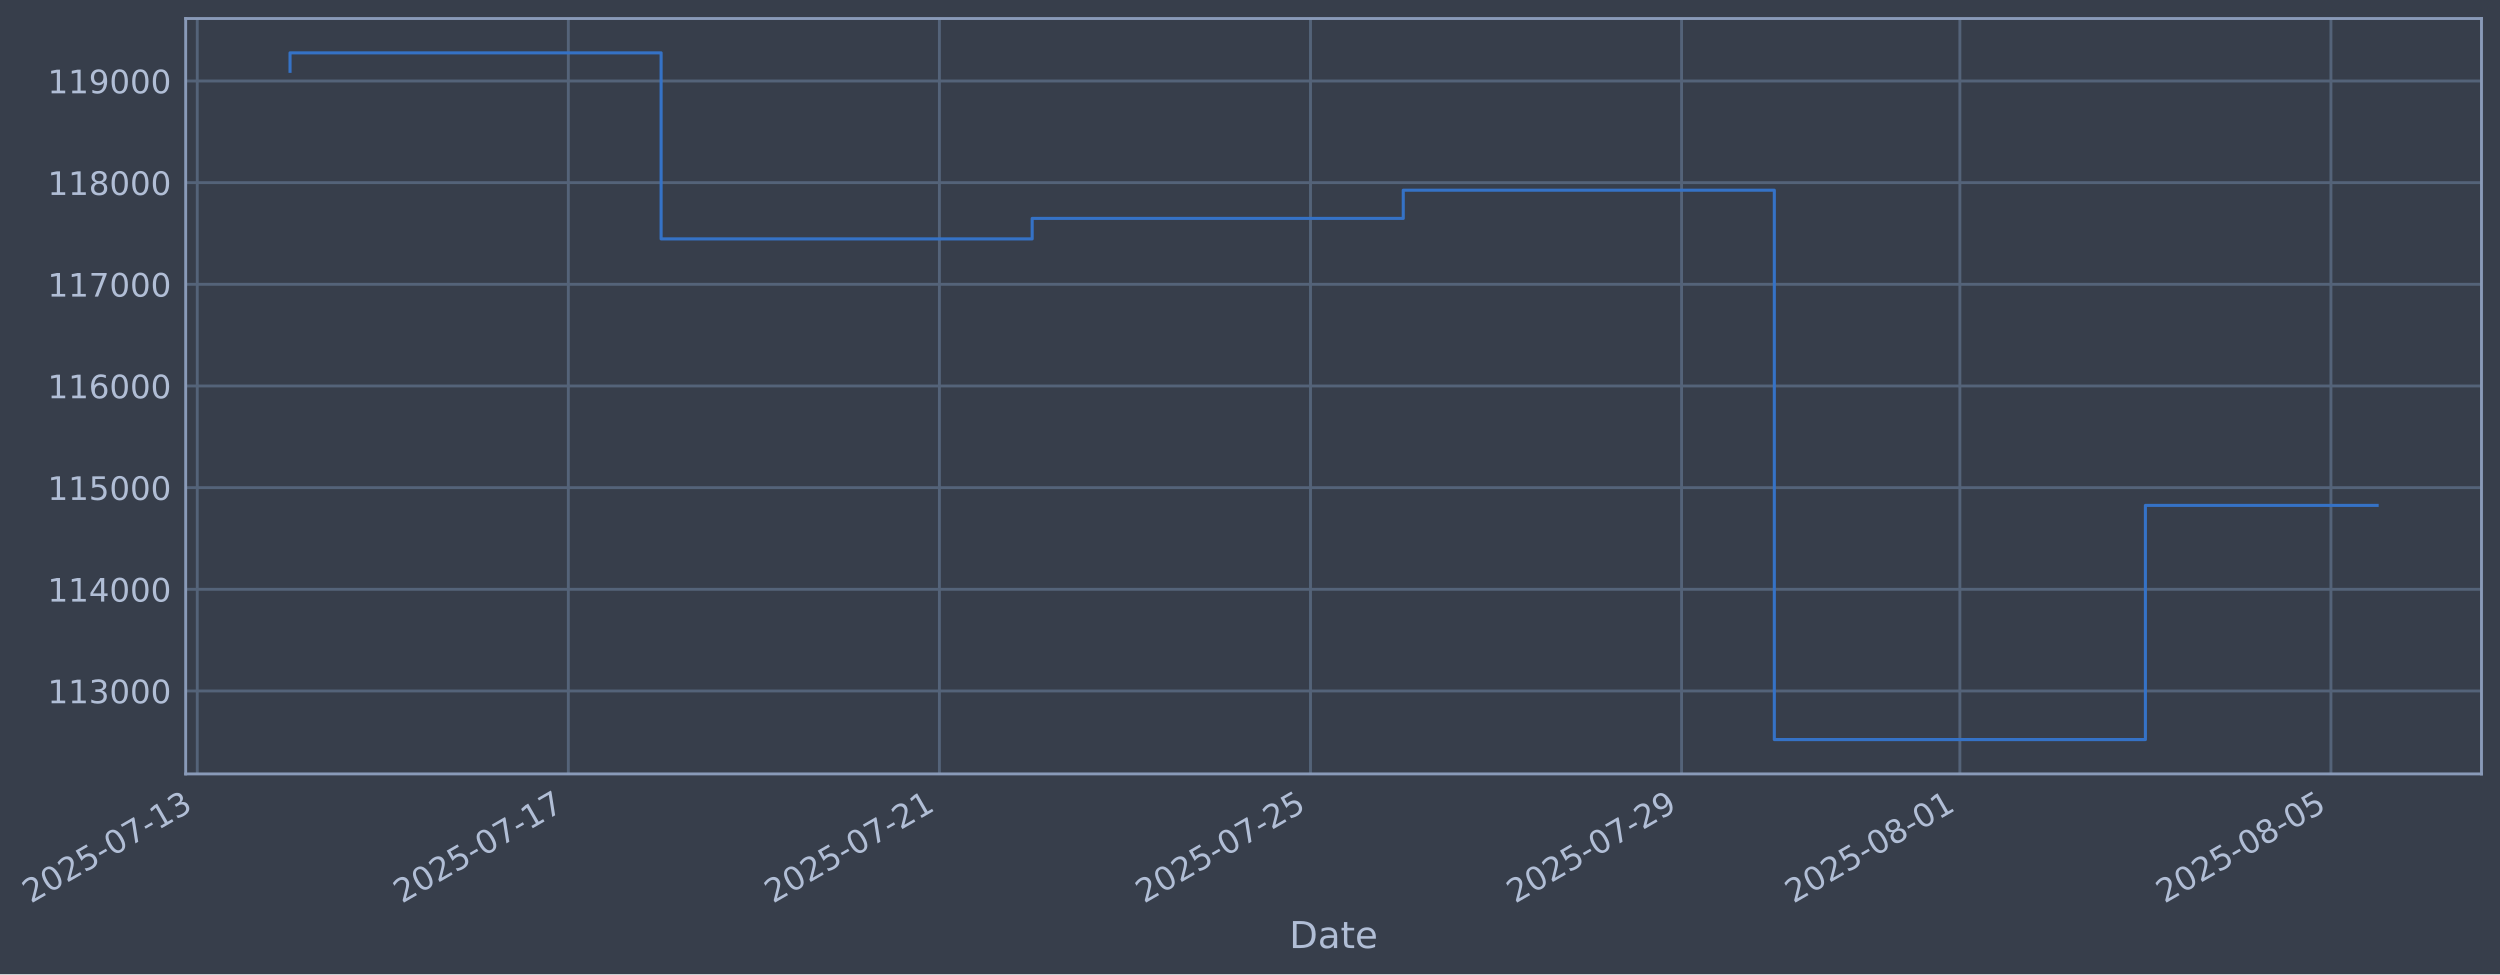
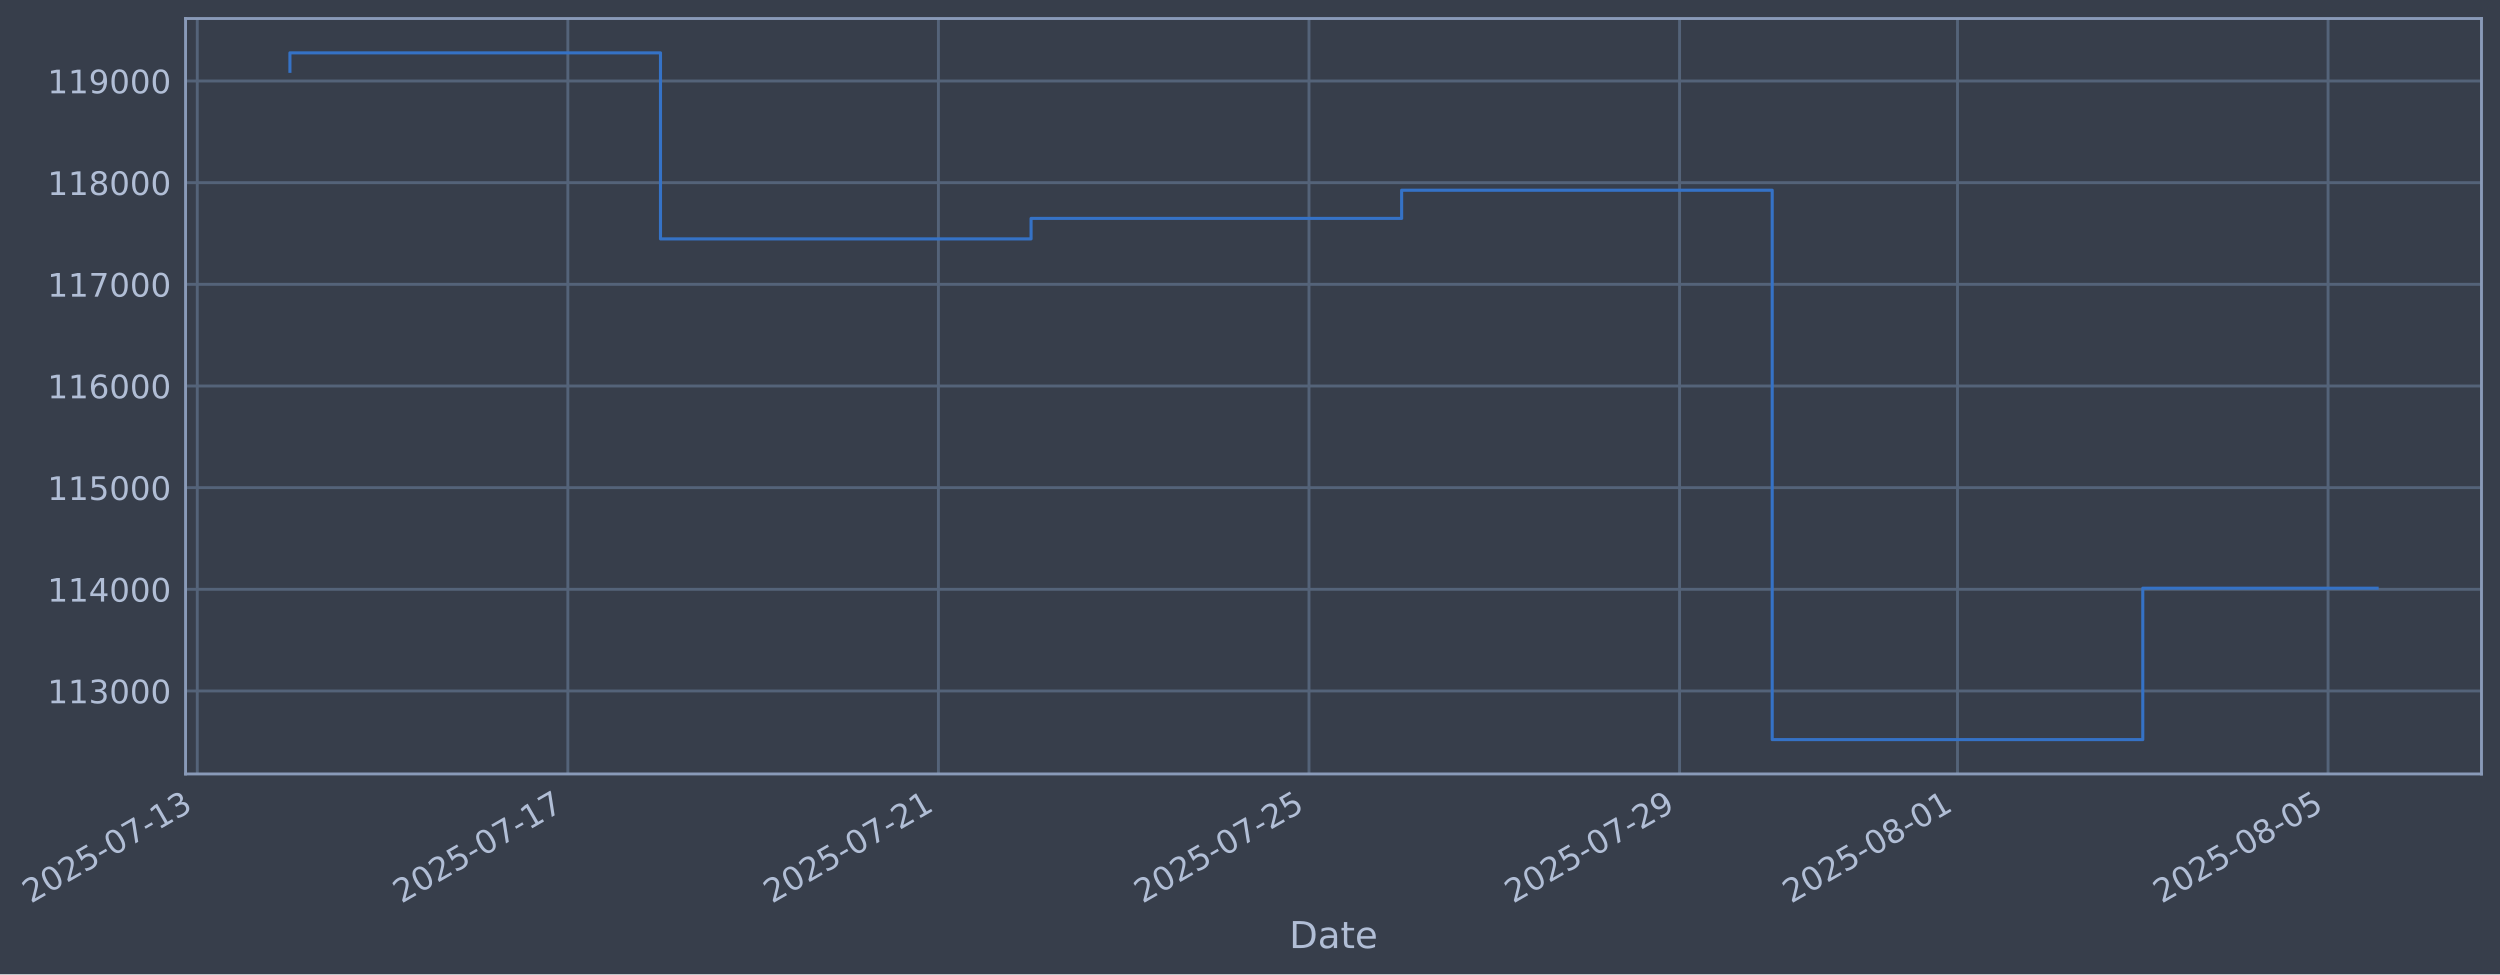
- <svg xmlns="http://www.w3.org/2000/svg" xmlns:xlink="http://www.w3.org/1999/xlink" width="972.207pt" height="378.87pt" viewBox="0 0 972.207 378.87" version="1.1">
+ <svg xmlns="http://www.w3.org/2000/svg" xmlns:xlink="http://www.w3.org/1999/xlink" width="972.156pt" height="378.87pt" viewBox="0 0 972.156 378.87" version="1.1">
  <defs>
    <style type="text/css">*{stroke-linejoin: round; stroke-linecap: butt}</style>
  </defs>
  <g id="figure_1">
    <g id="patch_1">
-       <path d="M 0 378.87  L 972.207 378.87  L 972.207 0  L 0 0  z " style="fill: #373e4b" />
+       <path d="M 0 378.87  L 972.156 378.87  L 972.156 0  L 0 0  z " style="fill: #373e4b" />
    </g>
    <g id="axes_1">
      <g id="patch_2">
-         <path d="M 72.207 300.96  L 965.007 300.96  L 965.007 7.2  L 72.207 7.2  z " style="fill: #373e4b" />
+         <path d="M 72.156 300.96  L 964.956 300.96  L 964.956 7.2  L 72.156 7.2  z " style="fill: #373e4b" />
      </g>
      <g id="matplotlib.axis_1">
        <g id="xtick_1">
          <g id="line2d_1">
-             <path d="M 76.713 300.96  L 76.713 7.2  " clip-path="url(#pfc1e5ea1b6)" style="fill: none; stroke: #546379; stroke-width: 1.12; stroke-linecap: square" />
+             <path d="M 76.713 300.96  L 76.713 7.2  " clip-path="url(#p559072bca7)" style="fill: none; stroke: #546379; stroke-width: 1.12; stroke-linecap: square" />
          </g>
          <g id="line2d_2" />
          <g id="text_1">
            <g style="fill: #b1bed6" transform="translate(11.98702 351.4642) rotate(-30) scale(0.126 -0.126)">
              <defs>
                <path id="DejaVuSans-32" d="M 1228 531  L 3431 531  L 3431 0  L 469 0  L 469 531  Q 828 903 1448 1529  Q 2069 2156 2228 2338  Q 2531 2678 2651 2914  Q 2772 3150 2772 3378  Q 2772 3750 2511 3984  Q 2250 4219 1831 4219  Q 1534 4219 1204 4116  Q 875 4013 500 3803  L 500 4441  Q 881 4594 1212 4672  Q 1544 4750 1819 4750  Q 2544 4750 2975 4387  Q 3406 4025 3406 3419  Q 3406 3131 3298 2873  Q 3191 2616 2906 2266  Q 2828 2175 2409 1742  Q 1991 1309 1228 531  z " transform="scale(0.015625)" />
                <path id="DejaVuSans-30" d="M 2034 4250  Q 1547 4250 1301 3770  Q 1056 3291 1056 2328  Q 1056 1369 1301 889  Q 1547 409 2034 409  Q 2525 409 2770 889  Q 3016 1369 3016 2328  Q 3016 3291 2770 3770  Q 2525 4250 2034 4250  z M 2034 4750  Q 2819 4750 3233 4129  Q 3647 3509 3647 2328  Q 3647 1150 3233 529  Q 2819 -91 2034 -91  Q 1250 -91 836 529  Q 422 1150 422 2328  Q 422 3509 836 4129  Q 1250 4750 2034 4750  z " transform="scale(0.015625)" />
                <path id="DejaVuSans-35" d="M 691 4666  L 3169 4666  L 3169 4134  L 1269 4134  L 1269 2991  Q 1406 3038 1543 3061  Q 1681 3084 1819 3084  Q 2600 3084 3056 2656  Q 3513 2228 3513 1497  Q 3513 744 3044 326  Q 2575 -91 1722 -91  Q 1428 -91 1123 -41  Q 819 9 494 109  L 494 744  Q 775 591 1075 516  Q 1375 441 1709 441  Q 2250 441 2565 725  Q 2881 1009 2881 1497  Q 2881 1984 2565 2268  Q 2250 2553 1709 2553  Q 1456 2553 1204 2497  Q 953 2441 691 2322  L 691 4666  z " transform="scale(0.015625)" />
                <path id="DejaVuSans-2d" d="M 313 2009  L 1997 2009  L 1997 1497  L 313 1497  L 313 2009  z " transform="scale(0.015625)" />
                <path id="DejaVuSans-37" d="M 525 4666  L 3525 4666  L 3525 4397  L 1831 0  L 1172 0  L 2766 4134  L 525 4134  L 525 4666  z " transform="scale(0.015625)" />
                <path id="DejaVuSans-31" d="M 794 531  L 1825 531  L 1825 4091  L 703 3866  L 703 4441  L 1819 4666  L 2450 4666  L 2450 531  L 3481 531  L 3481 0  L 794 0  L 794 531  z " transform="scale(0.015625)" />
                <path id="DejaVuSans-33" d="M 2597 2516  Q 3050 2419 3304 2112  Q 3559 1806 3559 1356  Q 3559 666 3084 287  Q 2609 -91 1734 -91  Q 1441 -91 1130 -33  Q 819 25 488 141  L 488 750  Q 750 597 1062 519  Q 1375 441 1716 441  Q 2309 441 2620 675  Q 2931 909 2931 1356  Q 2931 1769 2642 2001  Q 2353 2234 1838 2234  L 1294 2234  L 1294 2753  L 1863 2753  Q 2328 2753 2575 2939  Q 2822 3125 2822 3475  Q 2822 3834 2567 4026  Q 2313 4219 1838 4219  Q 1578 4219 1281 4162  Q 984 4106 628 3988  L 628 4550  Q 988 4650 1302 4700  Q 1616 4750 1894 4750  Q 2613 4750 3031 4423  Q 3450 4097 3450 3541  Q 3450 3153 3228 2886  Q 3006 2619 2597 2516  z " transform="scale(0.015625)" />
              </defs>
              <use xlink:href="#DejaVuSans-32" />
              <use xlink:href="#DejaVuSans-30" transform="translate(63.62305 0)" />
              <use xlink:href="#DejaVuSans-32" transform="translate(127.2461 0)" />
              <use xlink:href="#DejaVuSans-35" transform="translate(190.8691 0)" />
              <use xlink:href="#DejaVuSans-2d" transform="translate(254.4922 0)" />
              <use xlink:href="#DejaVuSans-30" transform="translate(290.5762 0)" />
              <use xlink:href="#DejaVuSans-37" transform="translate(354.1992 0)" />
              <use xlink:href="#DejaVuSans-2d" transform="translate(417.8223 0)" />
              <use xlink:href="#DejaVuSans-31" transform="translate(453.9062 0)" />
              <use xlink:href="#DejaVuSans-33" transform="translate(517.5293 0)" />
            </g>
          </g>
        </g>
        <g id="xtick_2">
          <g id="line2d_3">
-             <path d="M 221.017 300.96  L 221.017 7.2  " clip-path="url(#pfc1e5ea1b6)" style="fill: none; stroke: #546379; stroke-width: 1.12; stroke-linecap: square" />
+             <path d="M 220.814 300.96  L 220.814 7.2  " clip-path="url(#p559072bca7)" style="fill: none; stroke: #546379; stroke-width: 1.12; stroke-linecap: square" />
          </g>
          <g id="line2d_4" />
          <g id="text_2">
-             <g style="fill: #b1bed6" transform="translate(156.2912 351.4642) rotate(-30) scale(0.126 -0.126)">
+             <g style="fill: #b1bed6" transform="translate(156.0888 351.4642) rotate(-30) scale(0.126 -0.126)">
              <use xlink:href="#DejaVuSans-32" />
              <use xlink:href="#DejaVuSans-30" transform="translate(63.62305 0)" />
              <use xlink:href="#DejaVuSans-32" transform="translate(127.2461 0)" />
              <use xlink:href="#DejaVuSans-35" transform="translate(190.8691 0)" />
              <use xlink:href="#DejaVuSans-2d" transform="translate(254.4922 0)" />
              <use xlink:href="#DejaVuSans-30" transform="translate(290.5762 0)" />
              <use xlink:href="#DejaVuSans-37" transform="translate(354.1992 0)" />
              <use xlink:href="#DejaVuSans-2d" transform="translate(417.8223 0)" />
              <use xlink:href="#DejaVuSans-31" transform="translate(453.9062 0)" />
              <use xlink:href="#DejaVuSans-37" transform="translate(517.5293 0)" />
            </g>
          </g>
        </g>
        <g id="xtick_3">
          <g id="line2d_5">
-             <path d="M 365.321 300.96  L 365.321 7.2  " clip-path="url(#pfc1e5ea1b6)" style="fill: none; stroke: #546379; stroke-width: 1.12; stroke-linecap: square" />
+             <path d="M 364.916 300.96  L 364.916 7.2  " clip-path="url(#p559072bca7)" style="fill: none; stroke: #546379; stroke-width: 1.12; stroke-linecap: square" />
          </g>
          <g id="line2d_6" />
          <g id="text_3">
-             <g style="fill: #b1bed6" transform="translate(300.5954 351.4642) rotate(-30) scale(0.126 -0.126)">
+             <g style="fill: #b1bed6" transform="translate(300.1907 351.4642) rotate(-30) scale(0.126 -0.126)">
              <use xlink:href="#DejaVuSans-32" />
              <use xlink:href="#DejaVuSans-30" transform="translate(63.62305 0)" />
              <use xlink:href="#DejaVuSans-32" transform="translate(127.2461 0)" />
              <use xlink:href="#DejaVuSans-35" transform="translate(190.8691 0)" />
              <use xlink:href="#DejaVuSans-2d" transform="translate(254.4922 0)" />
              <use xlink:href="#DejaVuSans-30" transform="translate(290.5762 0)" />
              <use xlink:href="#DejaVuSans-37" transform="translate(354.1992 0)" />
              <use xlink:href="#DejaVuSans-2d" transform="translate(417.8223 0)" />
              <use xlink:href="#DejaVuSans-32" transform="translate(453.9062 0)" />
              <use xlink:href="#DejaVuSans-31" transform="translate(517.5293 0)" />
            </g>
          </g>
        </g>
        <g id="xtick_4">
          <g id="line2d_7">
-             <path d="M 509.625 300.96  L 509.625 7.2  " clip-path="url(#pfc1e5ea1b6)" style="fill: none; stroke: #546379; stroke-width: 1.12; stroke-linecap: square" />
+             <path d="M 509.018 300.96  L 509.018 7.2  " clip-path="url(#p559072bca7)" style="fill: none; stroke: #546379; stroke-width: 1.12; stroke-linecap: square" />
          </g>
          <g id="line2d_8" />
          <g id="text_4">
-             <g style="fill: #b1bed6" transform="translate(444.8996 351.4642) rotate(-30) scale(0.126 -0.126)">
+             <g style="fill: #b1bed6" transform="translate(444.2925 351.4642) rotate(-30) scale(0.126 -0.126)">
              <use xlink:href="#DejaVuSans-32" />
              <use xlink:href="#DejaVuSans-30" transform="translate(63.62305 0)" />
              <use xlink:href="#DejaVuSans-32" transform="translate(127.2461 0)" />
              <use xlink:href="#DejaVuSans-35" transform="translate(190.8691 0)" />
              <use xlink:href="#DejaVuSans-2d" transform="translate(254.4922 0)" />
              <use xlink:href="#DejaVuSans-30" transform="translate(290.5762 0)" />
              <use xlink:href="#DejaVuSans-37" transform="translate(354.1992 0)" />
              <use xlink:href="#DejaVuSans-2d" transform="translate(417.8223 0)" />
              <use xlink:href="#DejaVuSans-32" transform="translate(453.9062 0)" />
              <use xlink:href="#DejaVuSans-35" transform="translate(517.5293 0)" />
            </g>
          </g>
        </g>
        <g id="xtick_5">
          <g id="line2d_9">
-             <path d="M 653.929 300.96  L 653.929 7.2  " clip-path="url(#pfc1e5ea1b6)" style="fill: none; stroke: #546379; stroke-width: 1.12; stroke-linecap: square" />
+             <path d="M 653.12 300.96  L 653.12 7.2  " clip-path="url(#p559072bca7)" style="fill: none; stroke: #546379; stroke-width: 1.12; stroke-linecap: square" />
          </g>
          <g id="line2d_10" />
          <g id="text_5">
-             <g style="fill: #b1bed6" transform="translate(589.2038 351.4642) rotate(-30) scale(0.126 -0.126)">
+             <g style="fill: #b1bed6" transform="translate(588.3944 351.4642) rotate(-30) scale(0.126 -0.126)">
              <defs>
                <path id="DejaVuSans-39" d="M 703 97  L 703 672  Q 941 559 1184 500  Q 1428 441 1663 441  Q 2288 441 2617 861  Q 2947 1281 2994 2138  Q 2813 1869 2534 1725  Q 2256 1581 1919 1581  Q 1219 1581 811 2004  Q 403 2428 403 3163  Q 403 3881 828 4315  Q 1253 4750 1959 4750  Q 2769 4750 3195 4129  Q 3622 3509 3622 2328  Q 3622 1225 3098 567  Q 2575 -91 1691 -91  Q 1453 -91 1209 -44  Q 966 3 703 97  z M 1959 2075  Q 2384 2075 2632 2365  Q 2881 2656 2881 3163  Q 2881 3666 2632 3958  Q 2384 4250 1959 4250  Q 1534 4250 1286 3958  Q 1038 3666 1038 3163  Q 1038 2656 1286 2365  Q 1534 2075 1959 2075  z " transform="scale(0.015625)" />
              </defs>
              <use xlink:href="#DejaVuSans-32" />
              <use xlink:href="#DejaVuSans-30" transform="translate(63.62305 0)" />
              <use xlink:href="#DejaVuSans-32" transform="translate(127.2461 0)" />
              <use xlink:href="#DejaVuSans-35" transform="translate(190.8691 0)" />
              <use xlink:href="#DejaVuSans-2d" transform="translate(254.4922 0)" />
              <use xlink:href="#DejaVuSans-30" transform="translate(290.5762 0)" />
              <use xlink:href="#DejaVuSans-37" transform="translate(354.1992 0)" />
              <use xlink:href="#DejaVuSans-2d" transform="translate(417.8223 0)" />
              <use xlink:href="#DejaVuSans-32" transform="translate(453.9062 0)" />
              <use xlink:href="#DejaVuSans-39" transform="translate(517.5293 0)" />
            </g>
          </g>
        </g>
        <g id="xtick_6">
          <g id="line2d_11">
-             <path d="M 762.158 300.96  L 762.158 7.2  " clip-path="url(#pfc1e5ea1b6)" style="fill: none; stroke: #546379; stroke-width: 1.12; stroke-linecap: square" />
+             <path d="M 761.196 300.96  L 761.196 7.2  " clip-path="url(#p559072bca7)" style="fill: none; stroke: #546379; stroke-width: 1.12; stroke-linecap: square" />
          </g>
          <g id="line2d_12" />
          <g id="text_6">
-             <g style="fill: #b1bed6" transform="translate(697.432 351.4642) rotate(-30) scale(0.126 -0.126)">
+             <g style="fill: #b1bed6" transform="translate(696.4707 351.4642) rotate(-30) scale(0.126 -0.126)">
              <defs>
                <path id="DejaVuSans-38" d="M 2034 2216  Q 1584 2216 1326 1975  Q 1069 1734 1069 1313  Q 1069 891 1326 650  Q 1584 409 2034 409  Q 2484 409 2743 651  Q 3003 894 3003 1313  Q 3003 1734 2745 1975  Q 2488 2216 2034 2216  z M 1403 2484  Q 997 2584 770 2862  Q 544 3141 544 3541  Q 544 4100 942 4425  Q 1341 4750 2034 4750  Q 2731 4750 3128 4425  Q 3525 4100 3525 3541  Q 3525 3141 3298 2862  Q 3072 2584 2669 2484  Q 3125 2378 3379 2068  Q 3634 1759 3634 1313  Q 3634 634 3220 271  Q 2806 -91 2034 -91  Q 1263 -91 848 271  Q 434 634 434 1313  Q 434 1759 690 2068  Q 947 2378 1403 2484  z M 1172 3481  Q 1172 3119 1398 2916  Q 1625 2713 2034 2713  Q 2441 2713 2670 2916  Q 2900 3119 2900 3481  Q 2900 3844 2670 4047  Q 2441 4250 2034 4250  Q 1625 4250 1398 4047  Q 1172 3844 1172 3481  z " transform="scale(0.015625)" />
              </defs>
              <use xlink:href="#DejaVuSans-32" />
              <use xlink:href="#DejaVuSans-30" transform="translate(63.62305 0)" />
              <use xlink:href="#DejaVuSans-32" transform="translate(127.2461 0)" />
              <use xlink:href="#DejaVuSans-35" transform="translate(190.8691 0)" />
              <use xlink:href="#DejaVuSans-2d" transform="translate(254.4922 0)" />
              <use xlink:href="#DejaVuSans-30" transform="translate(290.5762 0)" />
              <use xlink:href="#DejaVuSans-38" transform="translate(354.1992 0)" />
              <use xlink:href="#DejaVuSans-2d" transform="translate(417.8223 0)" />
              <use xlink:href="#DejaVuSans-30" transform="translate(453.9062 0)" />
              <use xlink:href="#DejaVuSans-31" transform="translate(517.5293 0)" />
            </g>
          </g>
        </g>
        <g id="xtick_7">
          <g id="line2d_13">
-             <path d="M 906.462 300.96  L 906.462 7.2  " clip-path="url(#pfc1e5ea1b6)" style="fill: none; stroke: #546379; stroke-width: 1.12; stroke-linecap: square" />
+             <path d="M 905.298 300.96  L 905.298 7.2  " clip-path="url(#p559072bca7)" style="fill: none; stroke: #546379; stroke-width: 1.12; stroke-linecap: square" />
          </g>
          <g id="line2d_14" />
          <g id="text_7">
-             <g style="fill: #b1bed6" transform="translate(841.7362 351.4642) rotate(-30) scale(0.126 -0.126)">
+             <g style="fill: #b1bed6" transform="translate(840.5726 351.4642) rotate(-30) scale(0.126 -0.126)">
              <use xlink:href="#DejaVuSans-32" />
              <use xlink:href="#DejaVuSans-30" transform="translate(63.62305 0)" />
              <use xlink:href="#DejaVuSans-32" transform="translate(127.2461 0)" />
              <use xlink:href="#DejaVuSans-35" transform="translate(190.8691 0)" />
              <use xlink:href="#DejaVuSans-2d" transform="translate(254.4922 0)" />
              <use xlink:href="#DejaVuSans-30" transform="translate(290.5762 0)" />
              <use xlink:href="#DejaVuSans-38" transform="translate(354.1992 0)" />
              <use xlink:href="#DejaVuSans-2d" transform="translate(417.8223 0)" />
              <use xlink:href="#DejaVuSans-30" transform="translate(453.9062 0)" />
              <use xlink:href="#DejaVuSans-35" transform="translate(517.5293 0)" />
            </g>
          </g>
        </g>
        <g id="text_8">
-           <g style="fill: #b1bed6" transform="translate(501.3976 368.6753) scale(0.144 -0.144)">
+           <g style="fill: #b1bed6" transform="translate(501.347 368.6753) scale(0.144 -0.144)">
            <defs>
              <path id="DejaVuSans-44" d="M 1259 4147  L 1259 519  L 2022 519  Q 2988 519 3436 956  Q 3884 1394 3884 2338  Q 3884 3275 3436 3711  Q 2988 4147 2022 4147  L 1259 4147  z M 628 4666  L 1925 4666  Q 3281 4666 3915 4102  Q 4550 3538 4550 2338  Q 4550 1131 3912 565  Q 3275 0 1925 0  L 628 0  L 628 4666  z " transform="scale(0.015625)" />
              <path id="DejaVuSans-61" d="M 2194 1759  Q 1497 1759 1228 1600  Q 959 1441 959 1056  Q 959 750 1161 570  Q 1363 391 1709 391  Q 2188 391 2477 730  Q 2766 1069 2766 1631  L 2766 1759  L 2194 1759  z M 3341 1997  L 3341 0  L 2766 0  L 2766 531  Q 2569 213 2275 61  Q 1981 -91 1556 -91  Q 1019 -91 701 211  Q 384 513 384 1019  Q 384 1609 779 1909  Q 1175 2209 1959 2209  L 2766 2209  L 2766 2266  Q 2766 2663 2505 2880  Q 2244 3097 1772 3097  Q 1472 3097 1187 3025  Q 903 2953 641 2809  L 641 3341  Q 956 3463 1253 3523  Q 1550 3584 1831 3584  Q 2591 3584 2966 3190  Q 3341 2797 3341 1997  z " transform="scale(0.015625)" />
              <path id="DejaVuSans-74" d="M 1172 4494  L 1172 3500  L 2356 3500  L 2356 3053  L 1172 3053  L 1172 1153  Q 1172 725 1289 603  Q 1406 481 1766 481  L 2356 481  L 2356 0  L 1766 0  Q 1100 0 847 248  Q 594 497 594 1153  L 594 3053  L 172 3053  L 172 3500  L 594 3500  L 594 4494  L 1172 4494  z " transform="scale(0.015625)" />
              <path id="DejaVuSans-65" d="M 3597 1894  L 3597 1613  L 953 1613  Q 991 1019 1311 708  Q 1631 397 2203 397  Q 2534 397 2845 478  Q 3156 559 3463 722  L 3463 178  Q 3153 47 2828 -22  Q 2503 -91 2169 -91  Q 1331 -91 842 396  Q 353 884 353 1716  Q 353 2575 817 3079  Q 1281 3584 2069 3584  Q 2775 3584 3186 3129  Q 3597 2675 3597 1894  z M 3022 2063  Q 3016 2534 2758 2815  Q 2500 3097 2075 3097  Q 1594 3097 1305 2825  Q 1016 2553 972 2059  L 3022 2063  z " transform="scale(0.015625)" />
            </defs>
            <use xlink:href="#DejaVuSans-44" />
            <use xlink:href="#DejaVuSans-61" transform="translate(77.00195 0)" />
            <use xlink:href="#DejaVuSans-74" transform="translate(138.2812 0)" />
            <use xlink:href="#DejaVuSans-65" transform="translate(177.4902 0)" />
          </g>
        </g>
      </g>
      <g id="matplotlib.axis_2">
        <g id="ytick_1">
          <g id="line2d_15">
-             <path d="M 72.207 268.698  L 965.007 268.698  " clip-path="url(#pfc1e5ea1b6)" style="fill: none; stroke: #546379; stroke-width: 1.12; stroke-linecap: square" />
+             <path d="M 72.156 268.698  L 964.956 268.698  " clip-path="url(#p559072bca7)" style="fill: none; stroke: #546379; stroke-width: 1.12; stroke-linecap: square" />
          </g>
          <g id="line2d_16" />
          <g id="text_9">
-             <g style="fill: #b1bed6" transform="translate(18.50626 273.4854) scale(0.126 -0.126)">
+             <g style="fill: #b1bed6" transform="translate(18.45566 273.4854) scale(0.126 -0.126)">
              <use xlink:href="#DejaVuSans-31" />
              <use xlink:href="#DejaVuSans-31" transform="translate(63.62305 0)" />
              <use xlink:href="#DejaVuSans-33" transform="translate(127.2461 0)" />
              <use xlink:href="#DejaVuSans-30" transform="translate(190.8691 0)" />
              <use xlink:href="#DejaVuSans-30" transform="translate(254.4922 0)" />
              <use xlink:href="#DejaVuSans-30" transform="translate(318.1152 0)" />
            </g>
          </g>
        </g>
        <g id="ytick_2">
          <g id="line2d_17">
-             <path d="M 72.207 229.165  L 965.007 229.165  " clip-path="url(#pfc1e5ea1b6)" style="fill: none; stroke: #546379; stroke-width: 1.12; stroke-linecap: square" />
+             <path d="M 72.156 229.165  L 964.956 229.165  " clip-path="url(#p559072bca7)" style="fill: none; stroke: #546379; stroke-width: 1.12; stroke-linecap: square" />
          </g>
          <g id="line2d_18" />
          <g id="text_10">
-             <g style="fill: #b1bed6" transform="translate(18.50626 233.952) scale(0.126 -0.126)">
+             <g style="fill: #b1bed6" transform="translate(18.45566 233.952) scale(0.126 -0.126)">
              <defs>
                <path id="DejaVuSans-34" d="M 2419 4116  L 825 1625  L 2419 1625  L 2419 4116  z M 2253 4666  L 3047 4666  L 3047 1625  L 3713 1625  L 3713 1100  L 3047 1100  L 3047 0  L 2419 0  L 2419 1100  L 313 1100  L 313 1709  L 2253 4666  z " transform="scale(0.015625)" />
              </defs>
              <use xlink:href="#DejaVuSans-31" />
              <use xlink:href="#DejaVuSans-31" transform="translate(63.62305 0)" />
              <use xlink:href="#DejaVuSans-34" transform="translate(127.2461 0)" />
              <use xlink:href="#DejaVuSans-30" transform="translate(190.8691 0)" />
              <use xlink:href="#DejaVuSans-30" transform="translate(254.4922 0)" />
              <use xlink:href="#DejaVuSans-30" transform="translate(318.1152 0)" />
            </g>
          </g>
        </g>
        <g id="ytick_3">
          <g id="line2d_19">
-             <path d="M 72.207 189.631  L 965.007 189.631  " clip-path="url(#pfc1e5ea1b6)" style="fill: none; stroke: #546379; stroke-width: 1.12; stroke-linecap: square" />
+             <path d="M 72.156 189.631  L 964.956 189.631  " clip-path="url(#p559072bca7)" style="fill: none; stroke: #546379; stroke-width: 1.12; stroke-linecap: square" />
          </g>
          <g id="line2d_20" />
          <g id="text_11">
-             <g style="fill: #b1bed6" transform="translate(18.50626 194.4185) scale(0.126 -0.126)">
+             <g style="fill: #b1bed6" transform="translate(18.45566 194.4185) scale(0.126 -0.126)">
              <use xlink:href="#DejaVuSans-31" />
              <use xlink:href="#DejaVuSans-31" transform="translate(63.62305 0)" />
              <use xlink:href="#DejaVuSans-35" transform="translate(127.2461 0)" />
              <use xlink:href="#DejaVuSans-30" transform="translate(190.8691 0)" />
              <use xlink:href="#DejaVuSans-30" transform="translate(254.4922 0)" />
              <use xlink:href="#DejaVuSans-30" transform="translate(318.1152 0)" />
            </g>
          </g>
        </g>
        <g id="ytick_4">
          <g id="line2d_21">
-             <path d="M 72.207 150.098  L 965.007 150.098  " clip-path="url(#pfc1e5ea1b6)" style="fill: none; stroke: #546379; stroke-width: 1.12; stroke-linecap: square" />
+             <path d="M 72.156 150.098  L 964.956 150.098  " clip-path="url(#p559072bca7)" style="fill: none; stroke: #546379; stroke-width: 1.12; stroke-linecap: square" />
          </g>
          <g id="line2d_22" />
          <g id="text_12">
-             <g style="fill: #b1bed6" transform="translate(18.50626 154.885) scale(0.126 -0.126)">
+             <g style="fill: #b1bed6" transform="translate(18.45566 154.885) scale(0.126 -0.126)">
              <defs>
                <path id="DejaVuSans-36" d="M 2113 2584  Q 1688 2584 1439 2293  Q 1191 2003 1191 1497  Q 1191 994 1439 701  Q 1688 409 2113 409  Q 2538 409 2786 701  Q 3034 994 3034 1497  Q 3034 2003 2786 2293  Q 2538 2584 2113 2584  z M 3366 4563  L 3366 3988  Q 3128 4100 2886 4159  Q 2644 4219 2406 4219  Q 1781 4219 1451 3797  Q 1122 3375 1075 2522  Q 1259 2794 1537 2939  Q 1816 3084 2150 3084  Q 2853 3084 3261 2657  Q 3669 2231 3669 1497  Q 3669 778 3244 343  Q 2819 -91 2113 -91  Q 1303 -91 875 529  Q 447 1150 447 2328  Q 447 3434 972 4092  Q 1497 4750 2381 4750  Q 2619 4750 2861 4703  Q 3103 4656 3366 4563  z " transform="scale(0.015625)" />
              </defs>
              <use xlink:href="#DejaVuSans-31" />
              <use xlink:href="#DejaVuSans-31" transform="translate(63.62305 0)" />
              <use xlink:href="#DejaVuSans-36" transform="translate(127.2461 0)" />
              <use xlink:href="#DejaVuSans-30" transform="translate(190.8691 0)" />
              <use xlink:href="#DejaVuSans-30" transform="translate(254.4922 0)" />
              <use xlink:href="#DejaVuSans-30" transform="translate(318.1152 0)" />
            </g>
          </g>
        </g>
        <g id="ytick_5">
          <g id="line2d_23">
-             <path d="M 72.207 110.565  L 965.007 110.565  " clip-path="url(#pfc1e5ea1b6)" style="fill: none; stroke: #546379; stroke-width: 1.12; stroke-linecap: square" />
+             <path d="M 72.156 110.565  L 964.956 110.565  " clip-path="url(#p559072bca7)" style="fill: none; stroke: #546379; stroke-width: 1.12; stroke-linecap: square" />
          </g>
          <g id="line2d_24" />
          <g id="text_13">
-             <g style="fill: #b1bed6" transform="translate(18.50626 115.3515) scale(0.126 -0.126)">
+             <g style="fill: #b1bed6" transform="translate(18.45566 115.3515) scale(0.126 -0.126)">
              <use xlink:href="#DejaVuSans-31" />
              <use xlink:href="#DejaVuSans-31" transform="translate(63.62305 0)" />
              <use xlink:href="#DejaVuSans-37" transform="translate(127.2461 0)" />
              <use xlink:href="#DejaVuSans-30" transform="translate(190.8691 0)" />
              <use xlink:href="#DejaVuSans-30" transform="translate(254.4922 0)" />
              <use xlink:href="#DejaVuSans-30" transform="translate(318.1152 0)" />
            </g>
          </g>
        </g>
        <g id="ytick_6">
          <g id="line2d_25">
-             <path d="M 72.207 71.031  L 965.007 71.031  " clip-path="url(#pfc1e5ea1b6)" style="fill: none; stroke: #546379; stroke-width: 1.12; stroke-linecap: square" />
+             <path d="M 72.156 71.031  L 964.956 71.031  " clip-path="url(#p559072bca7)" style="fill: none; stroke: #546379; stroke-width: 1.12; stroke-linecap: square" />
          </g>
          <g id="line2d_26" />
          <g id="text_14">
-             <g style="fill: #b1bed6" transform="translate(18.50626 75.81806) scale(0.126 -0.126)">
+             <g style="fill: #b1bed6" transform="translate(18.45566 75.81806) scale(0.126 -0.126)">
              <use xlink:href="#DejaVuSans-31" />
              <use xlink:href="#DejaVuSans-31" transform="translate(63.62305 0)" />
              <use xlink:href="#DejaVuSans-38" transform="translate(127.2461 0)" />
              <use xlink:href="#DejaVuSans-30" transform="translate(190.8691 0)" />
              <use xlink:href="#DejaVuSans-30" transform="translate(254.4922 0)" />
              <use xlink:href="#DejaVuSans-30" transform="translate(318.1152 0)" />
            </g>
          </g>
        </g>
        <g id="ytick_7">
          <g id="line2d_27">
-             <path d="M 72.207 31.498  L 965.007 31.498  " clip-path="url(#pfc1e5ea1b6)" style="fill: none; stroke: #546379; stroke-width: 1.12; stroke-linecap: square" />
+             <path d="M 72.156 31.498  L 964.956 31.498  " clip-path="url(#p559072bca7)" style="fill: none; stroke: #546379; stroke-width: 1.12; stroke-linecap: square" />
          </g>
          <g id="line2d_28" />
          <g id="text_15">
-             <g style="fill: #b1bed6" transform="translate(18.50626 36.28458) scale(0.126 -0.126)">
+             <g style="fill: #b1bed6" transform="translate(18.45566 36.28458) scale(0.126 -0.126)">
              <use xlink:href="#DejaVuSans-31" />
              <use xlink:href="#DejaVuSans-31" transform="translate(63.62305 0)" />
              <use xlink:href="#DejaVuSans-39" transform="translate(127.2461 0)" />
              <use xlink:href="#DejaVuSans-30" transform="translate(190.8691 0)" />
              <use xlink:href="#DejaVuSans-30" transform="translate(254.4922 0)" />
              <use xlink:href="#DejaVuSans-30" transform="translate(318.1152 0)" />
            </g>
          </g>
        </g>
      </g>
      <g id="line2d_29">
-         <path d="M 112.789 27.726  L 112.789 20.553  L 257.093 20.553  L 257.093 92.901  L 401.397 92.901  L 401.397 84.934  L 545.701 84.934  L 545.701 73.974  L 690.005 73.974  L 690.005 287.607  L 834.31 287.607  L 834.31 196.546  L 924.425 196.546  " clip-path="url(#pfc1e5ea1b6)" style="fill: none; stroke: #3572c6; stroke-width: 1.2; stroke-linecap: square" />
+         <path d="M 112.738 27.726  L 112.738 20.553  L 256.84 20.553  L 256.84 92.901  L 400.942 92.901  L 400.942 84.934  L 545.043 84.934  L 545.043 73.974  L 689.145 73.974  L 689.145 287.607  L 833.247 287.607  L 833.247 228.726  L 924.374 228.726  " clip-path="url(#p559072bca7)" style="fill: none; stroke: #3572c6; stroke-width: 1.2; stroke-linecap: square" />
      </g>
      <g id="patch_3">
-         <path d="M 72.207 300.96  L 72.207 7.2  " style="fill: none; stroke: #899ab8; stroke-width: 1.12; stroke-linejoin: miter; stroke-linecap: square" />
+         <path d="M 72.156 300.96  L 72.156 7.2  " style="fill: none; stroke: #899ab8; stroke-width: 1.12; stroke-linejoin: miter; stroke-linecap: square" />
      </g>
      <g id="patch_4">
-         <path d="M 965.007 300.96  L 965.007 7.2  " style="fill: none; stroke: #899ab8; stroke-width: 1.12; stroke-linejoin: miter; stroke-linecap: square" />
+         <path d="M 964.956 300.96  L 964.956 7.2  " style="fill: none; stroke: #899ab8; stroke-width: 1.12; stroke-linejoin: miter; stroke-linecap: square" />
      </g>
      <g id="patch_5">
-         <path d="M 72.207 300.96  L 965.007 300.96  " style="fill: none; stroke: #899ab8; stroke-width: 1.12; stroke-linejoin: miter; stroke-linecap: square" />
+         <path d="M 72.156 300.96  L 964.956 300.96  " style="fill: none; stroke: #899ab8; stroke-width: 1.12; stroke-linejoin: miter; stroke-linecap: square" />
      </g>
      <g id="patch_6">
-         <path d="M 72.207 7.2  L 965.007 7.2  " style="fill: none; stroke: #899ab8; stroke-width: 1.12; stroke-linejoin: miter; stroke-linecap: square" />
+         <path d="M 72.156 7.2  L 964.956 7.2  " style="fill: none; stroke: #899ab8; stroke-width: 1.12; stroke-linejoin: miter; stroke-linecap: square" />
      </g>
    </g>
  </g>
  <defs>
-     <clipPath id="pfc1e5ea1b6">
-       <rect x="72.207" y="7.2" width="892.8" height="293.76" />
+     <clipPath id="p559072bca7">
+       <rect x="72.156" y="7.2" width="892.8" height="293.76" />
    </clipPath>
  </defs>
</svg>
